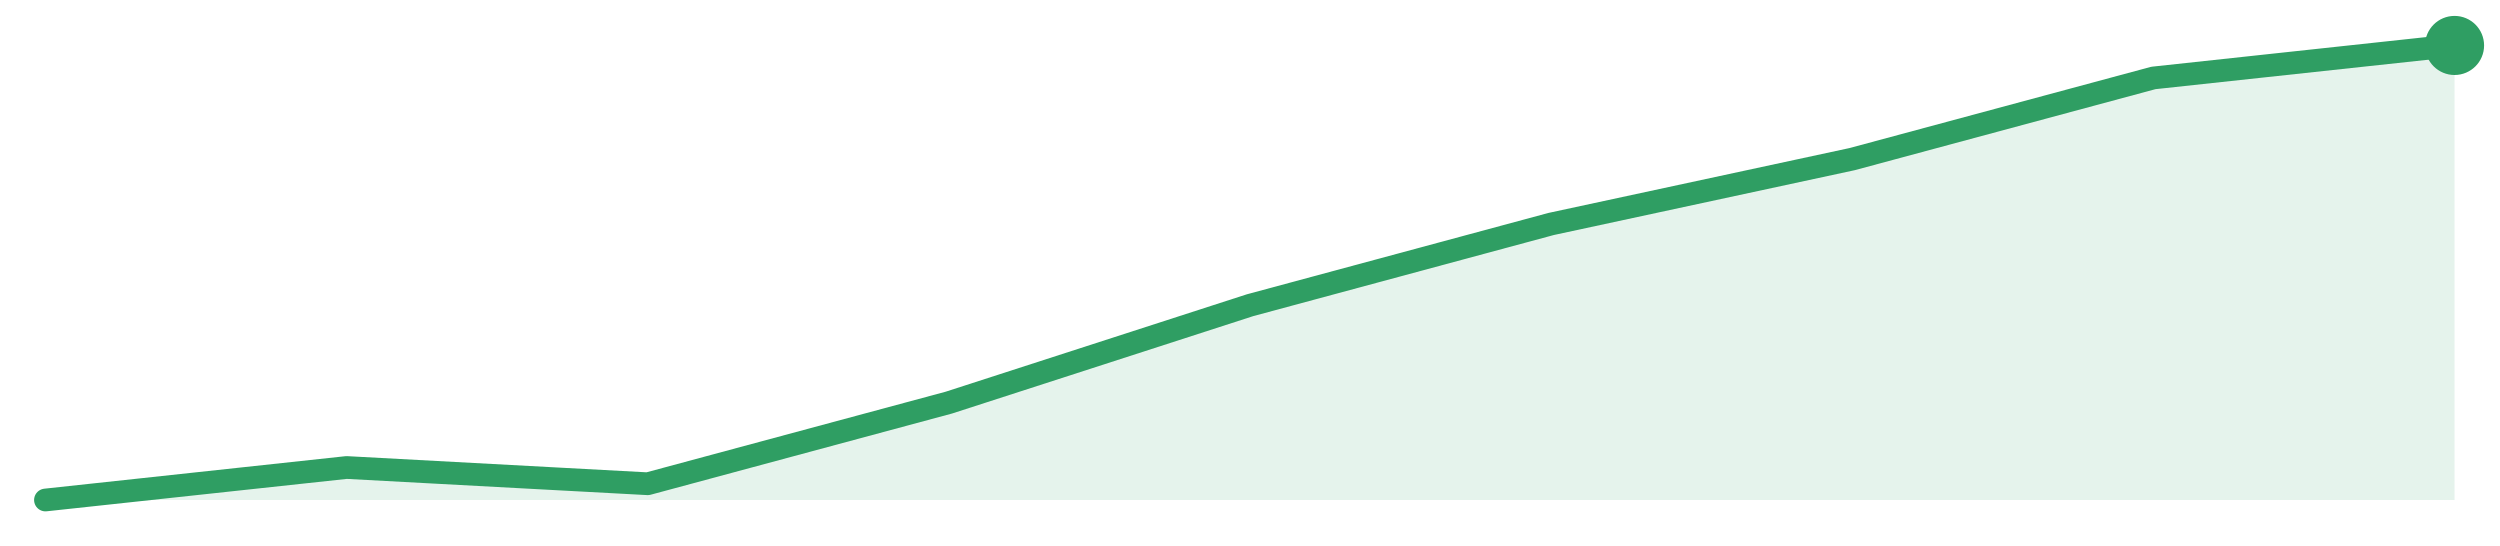
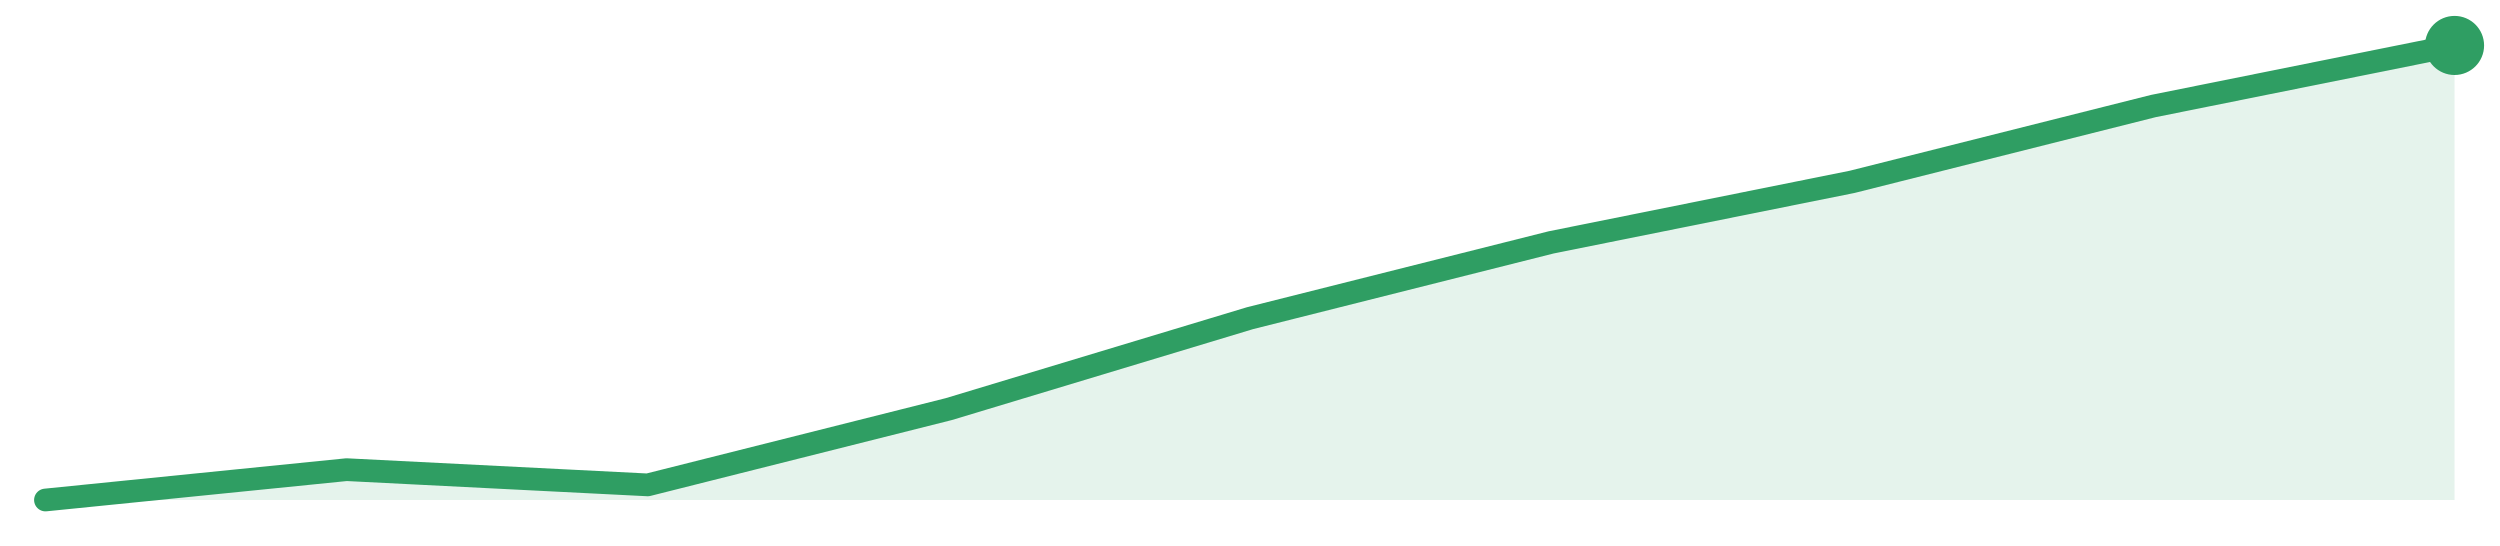
<svg xmlns="http://www.w3.org/2000/svg" width="220" height="48" viewBox="0 0 220 48" role="img" aria-label="trend">
-   <path d="M4.0,44.0 L4.0,44.0 L30.5,41.14 L57.0,42.57 L83.5,35.43 L110.0,26.86 L136.5,19.71 L163.0,14.0 L189.5,6.86 L216.0,4.0 L216.0,44.0 Z" fill="#2f9e631f" />
-   <path d="M4.0,44.0 L30.5,41.14 L57.0,42.57 L83.5,35.43 L110.0,26.86 L136.5,19.71 L163.0,14.0 L189.5,6.86 L216.0,4.0" fill="none" stroke="#2f9e63" stroke-width="2" stroke-linejoin="round" stroke-linecap="round" />
+   <path d="M4.0,44.0 L4.0,44.0 L30.5,41.33 L57.0,42.67 L83.5,36.0 L110.0,28.0 L136.5,21.33 L163.0,16.0 L189.5,9.33 L216.0,4.0 L216.0,44.0 Z" fill="#2f9e631f" />
+   <path d="M4.0,44.0 L30.5,41.33 L57.0,42.67 L83.5,36.0 L110.0,28.0 L136.5,21.33 L163.0,16.0 L189.5,9.33 L216.0,4.0" fill="none" stroke="#2f9e63" stroke-width="2" stroke-linejoin="round" stroke-linecap="round" />
  <circle cx="216.0" cy="4.0" r="2.6" fill="#2f9e63" />
</svg>
